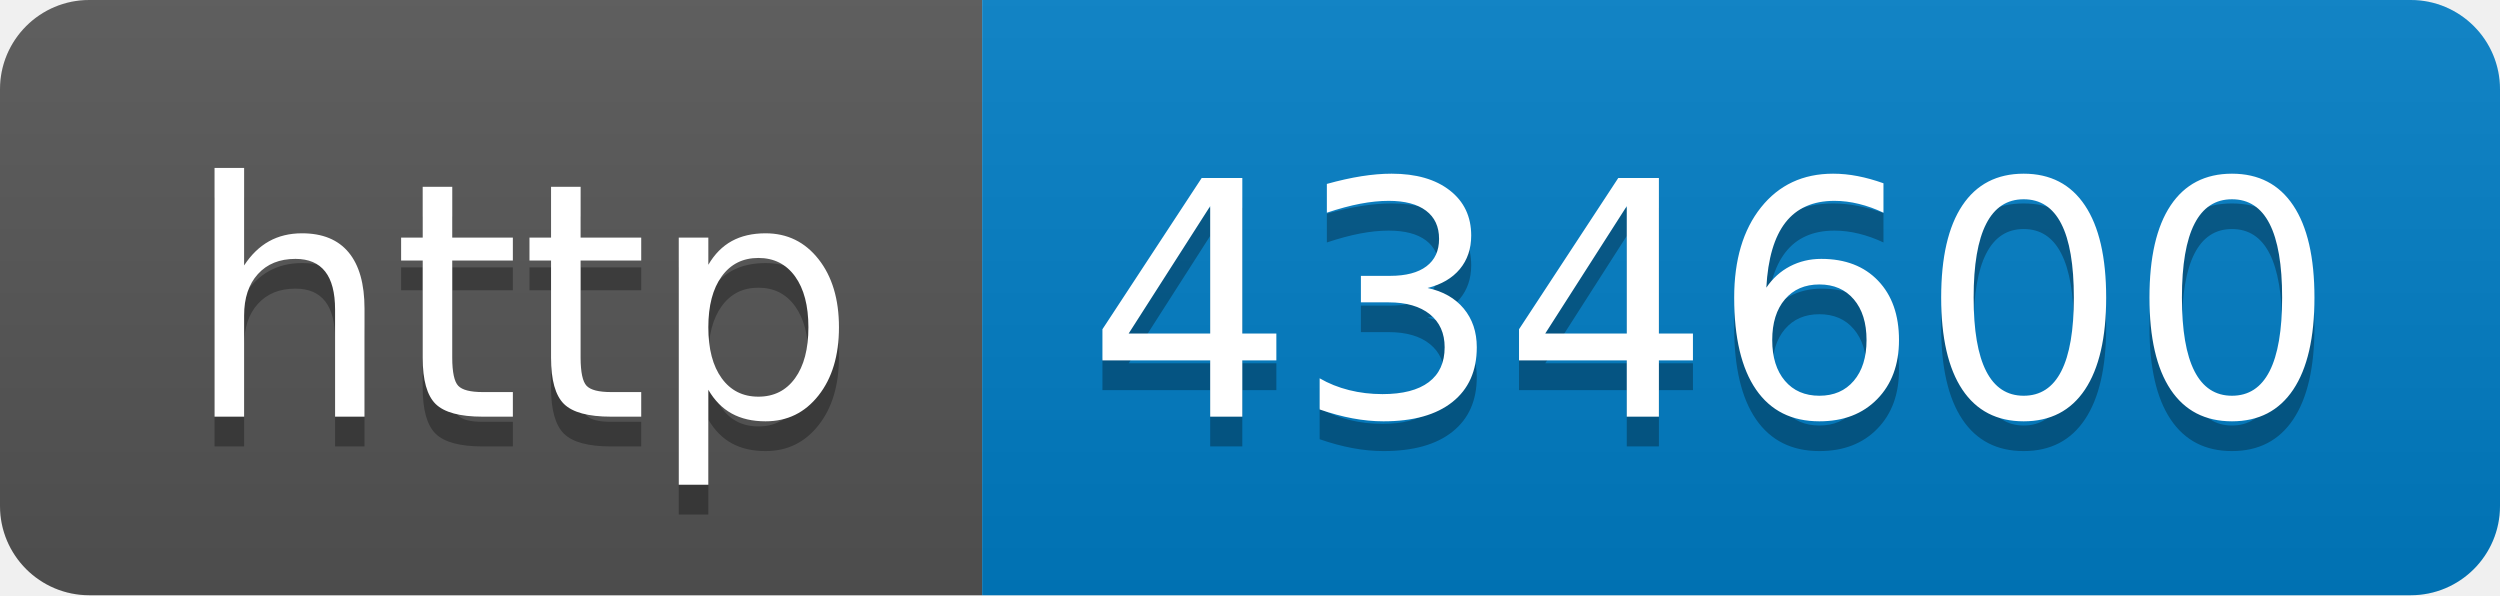
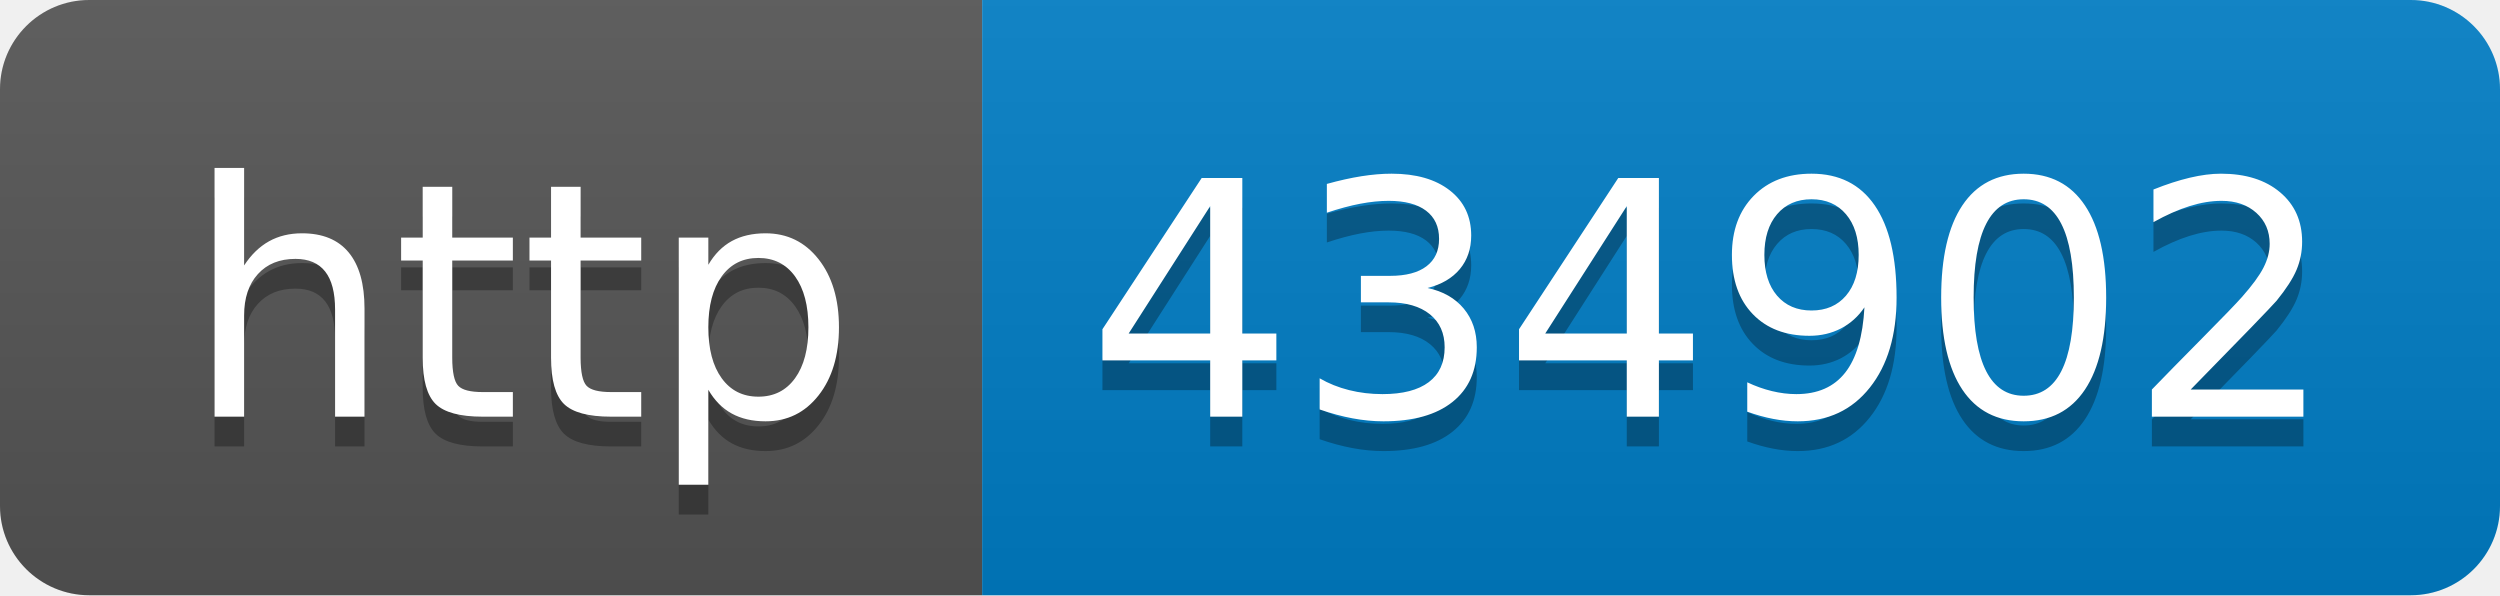
- <svg xmlns="http://www.w3.org/2000/svg" width="84" height="20" role="img" aria-label="http: 434600">
+ <svg xmlns="http://www.w3.org/2000/svg" width="84" height="20" role="img" aria-label="http: 434902">
  <linearGradient id="s" x2="0" y2="100%">
    <stop offset="0" stop-color="#bbb" stop-opacity=".1" />
    <stop offset="1" stop-opacity=".1" />
  </linearGradient>
  <clipPath id="r">
    <rect width="84" height="20" rx="3" fill="#fff" />
  </clipPath>
  <g clip-path="url(#r)">
    <rect width="33" height="20" fill="#555" />
    <rect x="33" width="51" height="20" fill="#007ec6" />
    <rect width="84" height="20" fill="url(#s)" />
  </g>
  <g fill="#fff" text-anchor="middle" font-family="Verdana,Geneva,DejaVu Sans,sans-serif" text-rendering="geometricPrecision" font-size="110">
    <text aria-hidden="true" x="175" y="150" fill="#010101" fill-opacity=".3" transform="scale(.1)" textLength="230">http</text>
    <text x="175" y="140" transform="scale(.1)" fill="#fff" textLength="230">http</text>
-     <text aria-hidden="true" x="575" y="150" fill="#010101" fill-opacity=".3" transform="scale(.1)" textLength="410">434600</text>
-     <text x="575" y="140" transform="scale(.1)" fill="#fff" textLength="410">434600</text>
+     <text aria-hidden="true" x="575" y="150" fill="#010101" fill-opacity=".3" transform="scale(.1)" textLength="410">434902</text>
+     <text x="575" y="140" transform="scale(.1)" fill="#fff" textLength="410">434902</text>
  </g>
</svg>
